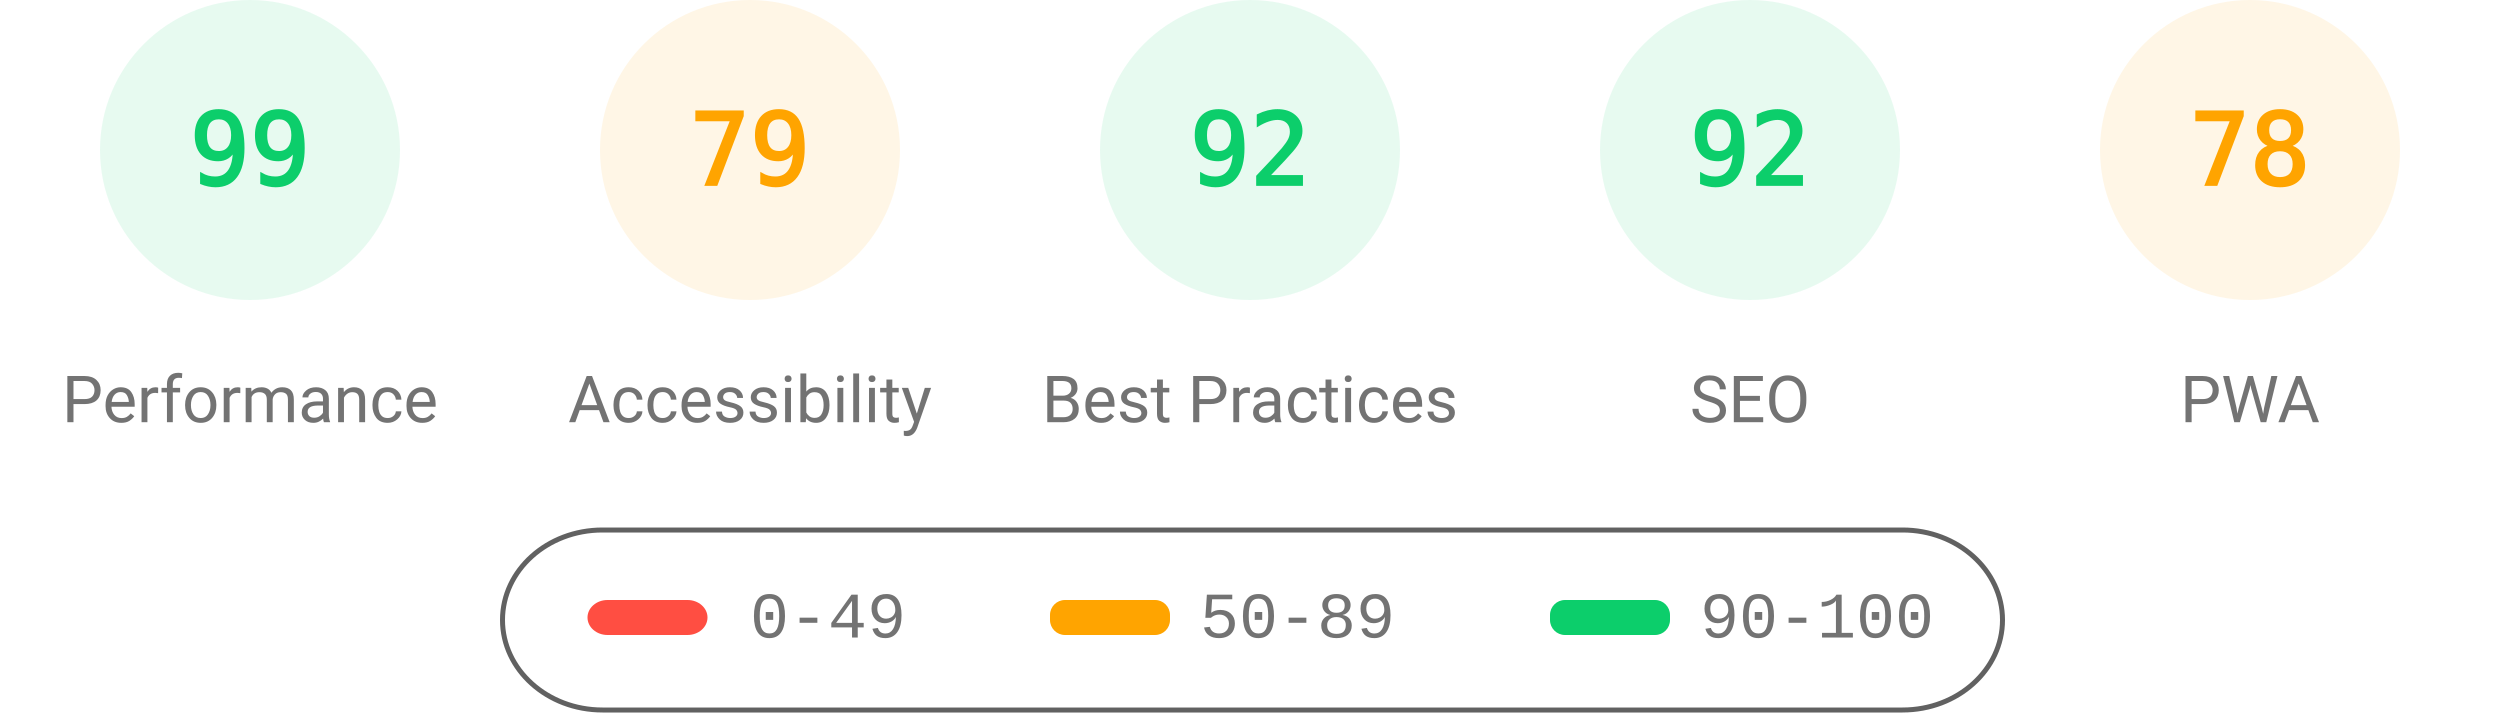
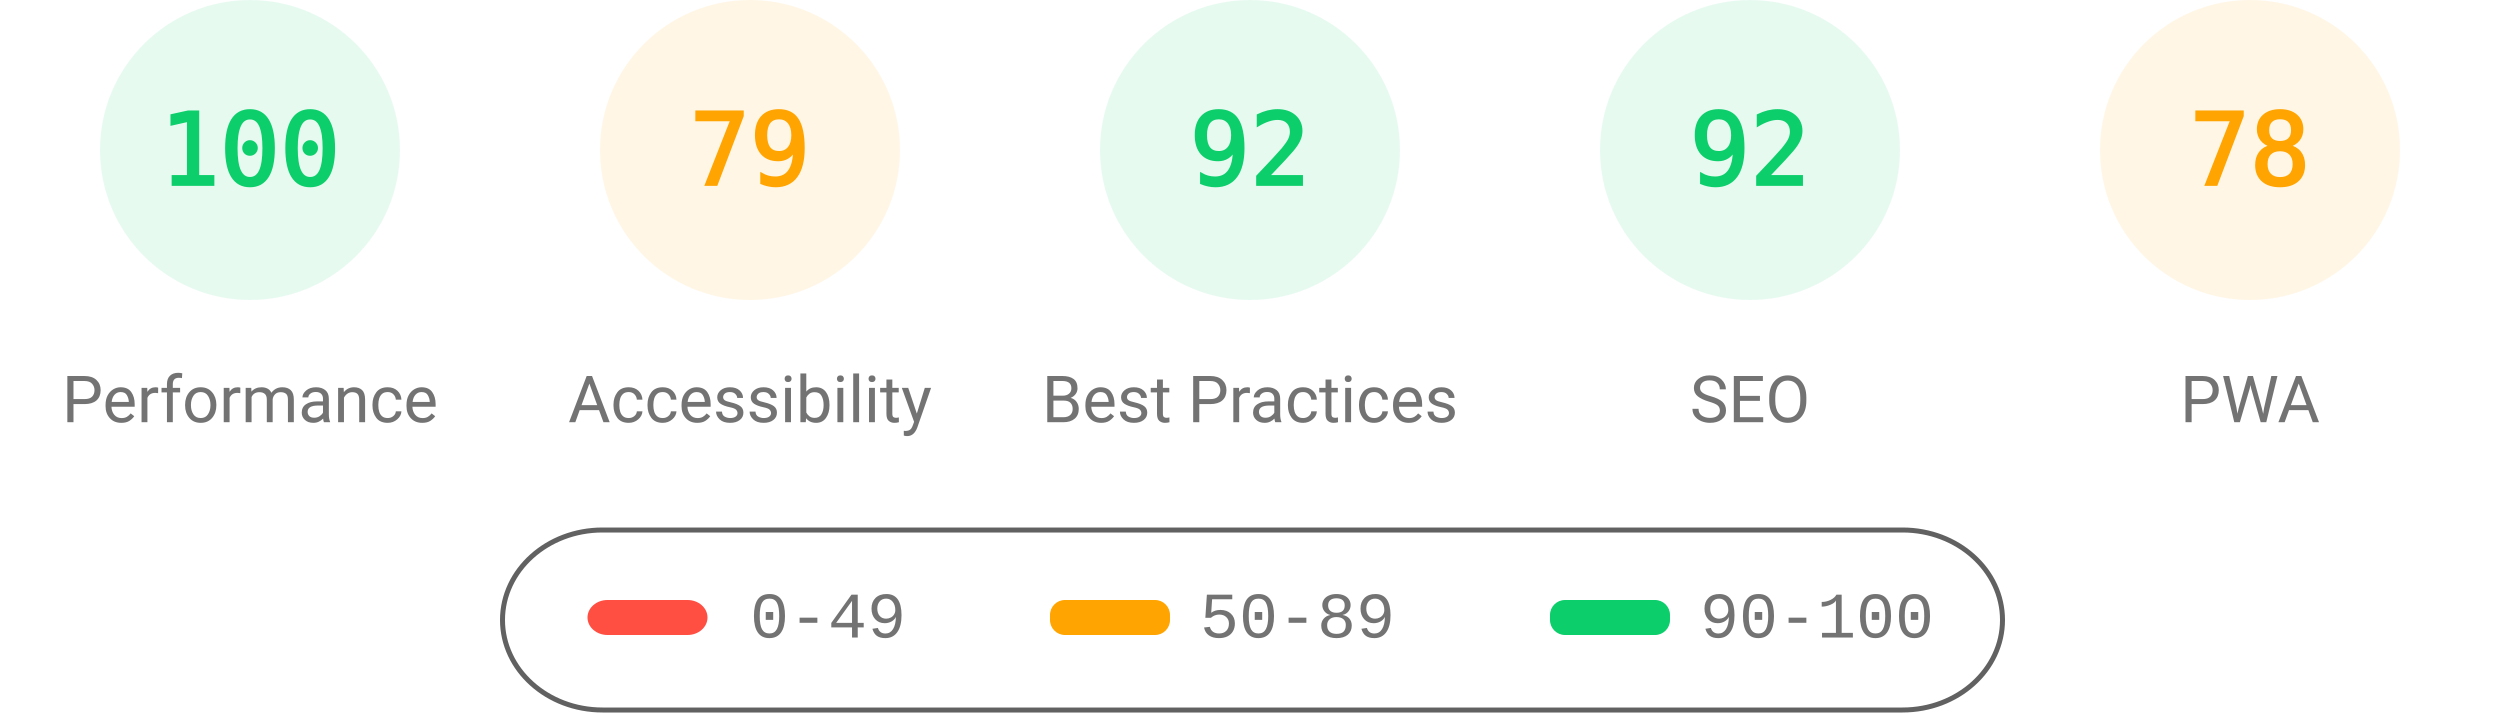
<svg xmlns="http://www.w3.org/2000/svg" fill="none" width="1000" height="285">
  <style>.gauge-base{opacity:.1}.gauge-arc{fill:none;animation-delay:250ms;stroke-linecap:round;transform:rotate(-90deg);transform-origin:100px 60px;animation:load-gauge 1s ease forwards}.guage-text{font-size:40px;font-family:monospace;text-align:center}.guage-red{color:#ff4e42;fill:#ff4e42;stroke:#ff4e42}.guage-orange{color:#ffa400;fill:#ffa400;stroke:#ffa400}.guage-green{color:#0cce6b;fill:#0cce6b;stroke:#0cce6b}.guage-undefined{color:#5c5c5c;fill:#5c5c5c;stroke:#5c5c5c}.guage-title{color:#737373;fill:#737373;stroke:none;font-size:26px;line-height:26px;font-family:Roboto,Halvetica,Arial,sans-serif}@keyframes load-gauge{from{stroke-dasharray:0 352.858}}</style>
  <svg class="guage-div guage-perf guage-green" viewBox="0 0 200 200" width="200" height="200">
    <circle class="gauge-base" r="56" cx="100" cy="60" stroke-width="8" />
-     <circle class="gauge-arc guage-arc-1" r="56" cx="100" cy="60" stroke-width="8" style="stroke-dasharray:348.339,351.858" />
-     <text class="guage-text" x="100" y="60" alignment-baseline="central" dominant-baseline="central" text-anchor="middle">99</text>
+     <circle class="gauge-arc guage-arc-1" r="56" cx="100" cy="60" stroke-width="8" style="stroke-dasharray:351.858,351.858" />
+     <text class="guage-text" x="100" y="60" alignment-baseline="central" dominant-baseline="central" text-anchor="middle">100</text>
    <text class="guage-title" x="100" y="160" alignment-baseline="central" dominant-baseline="central" text-anchor="middle">Performance</text>
  </svg>
  <svg class="guage-div guage-acc guage-orange" viewBox="0 0 200 200" width="200" height="200" x="200">
    <circle class="gauge-base" r="56" cx="100" cy="60" stroke-width="8" />
    <circle class="gauge-arc guage-arc-2" r="56" cx="100" cy="60" stroke-width="8" style="stroke-dasharray:277.968,351.858" />
    <text class="guage-text" x="100" y="60" alignment-baseline="central" dominant-baseline="central" text-anchor="middle">79</text>
    <text class="guage-title" x="100" y="160" alignment-baseline="central" dominant-baseline="central" text-anchor="middle">Accessibility</text>
  </svg>
  <svg class="guage-div guage-best guage-green" viewBox="0 0 200 200" width="200" height="200" x="400">
    <circle class="gauge-base" r="56" cx="100" cy="60" stroke-width="8" />
    <circle class="gauge-arc guage-arc-3" r="56" cx="100" cy="60" stroke-width="8" style="stroke-dasharray:323.709,351.858" />
    <text class="guage-text" x="100" y="60" alignment-baseline="central" dominant-baseline="central" text-anchor="middle">92</text>
    <text class="guage-title" x="100" y="160" alignment-baseline="central" dominant-baseline="central" text-anchor="middle">Best Practices</text>
  </svg>
  <svg class="guage-div guage-seo guage-green" viewBox="0 0 200 200" width="200" height="200" x="600">
    <circle class="gauge-base" r="56" cx="100" cy="60" stroke-width="8" />
    <circle class="gauge-arc guage-arc-4" r="56" cx="100" cy="60" stroke-width="8" style="stroke-dasharray:323.709,351.858" />
    <text class="guage-text" x="100" y="60" alignment-baseline="central" dominant-baseline="central" text-anchor="middle">92</text>
    <text class="guage-title" x="100" y="160" alignment-baseline="central" dominant-baseline="central" text-anchor="middle">SEO</text>
  </svg>
  <svg class="guage-div guage-pwa guage-orange" viewBox="0 0 200 200" width="200" height="200" x="800">
    <circle class="gauge-base" r="56" cx="100" cy="60" stroke-width="8" />
    <circle class="gauge-arc guage-arc-4" r="56" cx="100" cy="60" stroke-width="8" style="stroke-dasharray:274.449,351.858" />
    <text class="guage-text" x="100" y="60" alignment-baseline="central" dominant-baseline="central" text-anchor="middle">78</text>
    <text class="guage-title" x="100" y="160" alignment-baseline="central" dominant-baseline="central" text-anchor="middle">PWA</text>
  </svg>
  <svg width="604" height="76" x="200" y="210">
    <path fill="none" id="canvas_background" d="M-1-1h604v80H-1z" />
    <rect fill-opacity="0" stroke="#616161" stroke-width="2" rx="40" id="svg_2" height="72" width="600" y="2" x="1" fill="#000" />
    <rect stroke="#000" rx="8" id="svg_3" height="14" width="48" y="30" x="35" stroke-opacity="null" stroke-width="0" fill="#ff4e42" />
    <rect stroke="#000" rx="6" id="svg_4" height="14" width="48" y="30" x="220" stroke-opacity="null" stroke-width="0" fill="#ffa400" />
    <rect stroke="#000" rx="6" id="svg_5" height="14" width="48" y="30" x="420" stroke-opacity="null" stroke-width="0" fill="#0cce6b" />
    <text xml:space="preserve" text-anchor="start" font-family="'Courier New', Courier, monospace" font-size="26" id="svg_6" y="45" x="100" stroke-opacity="null" stroke-width="0" stroke="#000" fill="#737373">0-49</text>
    <text xml:space="preserve" text-anchor="start" font-family="'Courier New', Courier, monospace" font-size="26" id="svg_7" y="45" x="280" stroke-opacity="null" stroke-width="0" stroke="#000" fill="#737373">50-89</text>
    <text xml:space="preserve" text-anchor="start" font-family="'Courier New', Courier, monospace" font-size="26" id="svg_8" y="45" x="480" stroke-opacity="null" stroke-width="0" stroke="#000" fill="#737373">90-100</text>
  </svg>
</svg>
